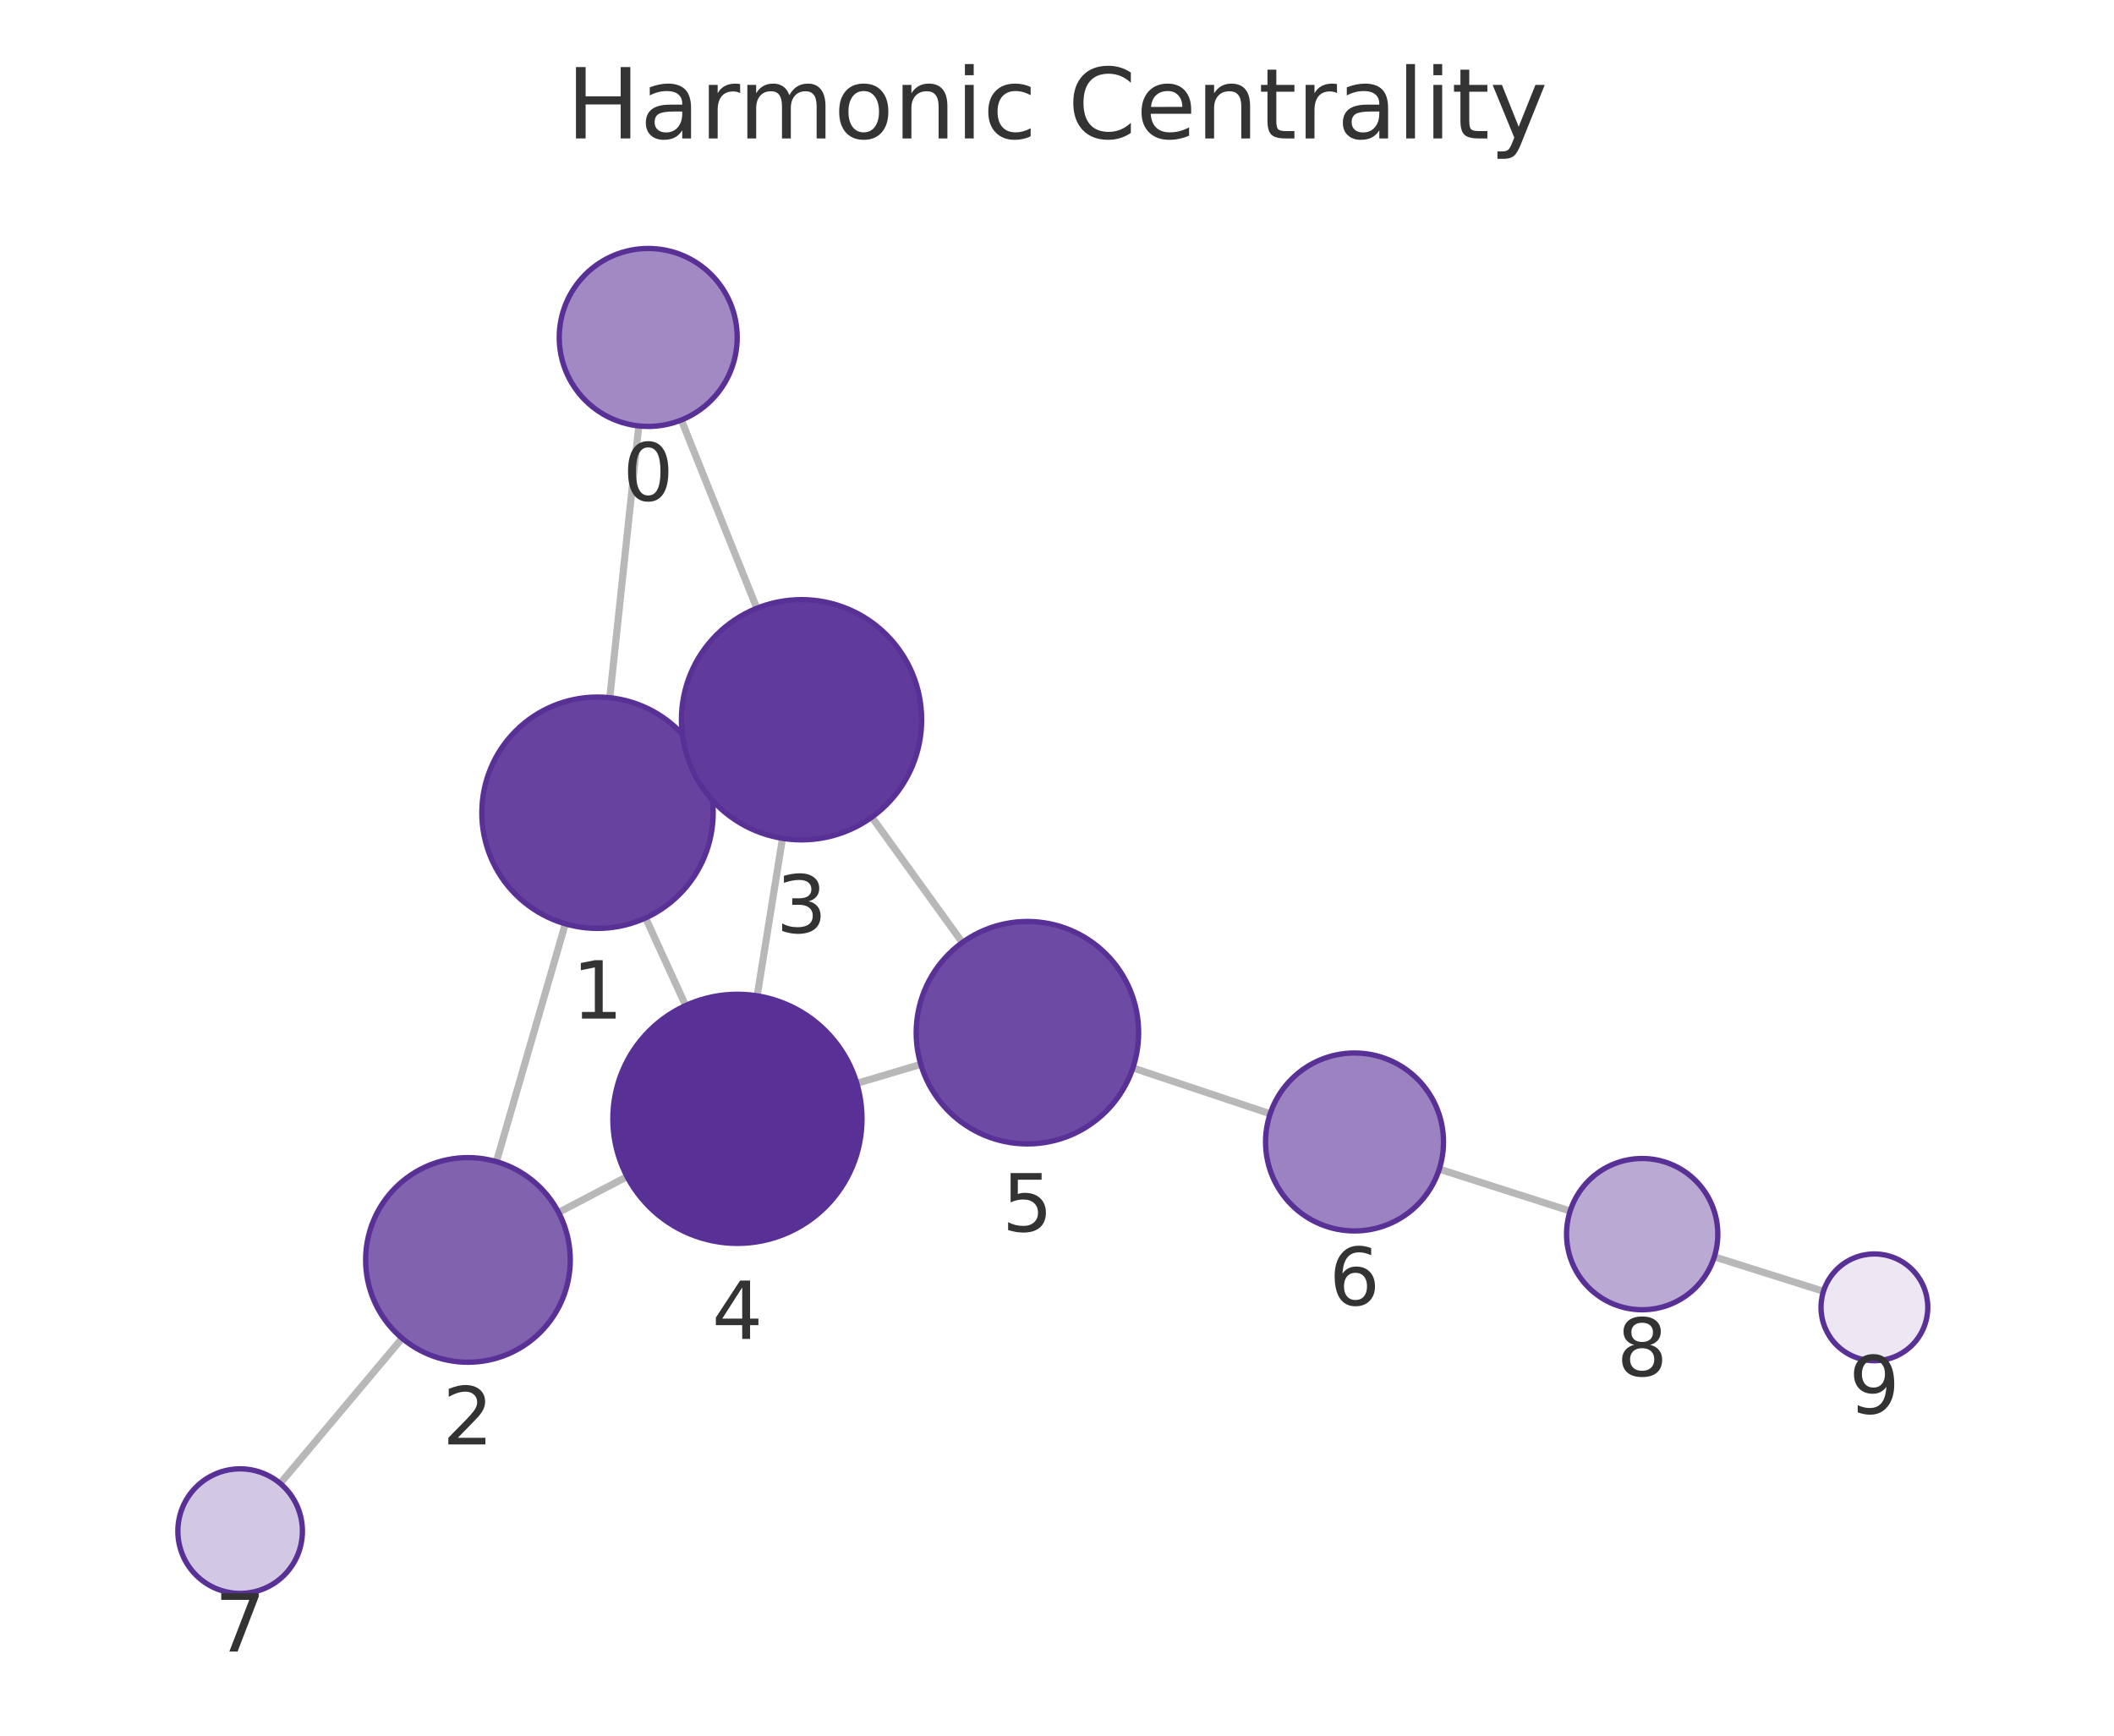
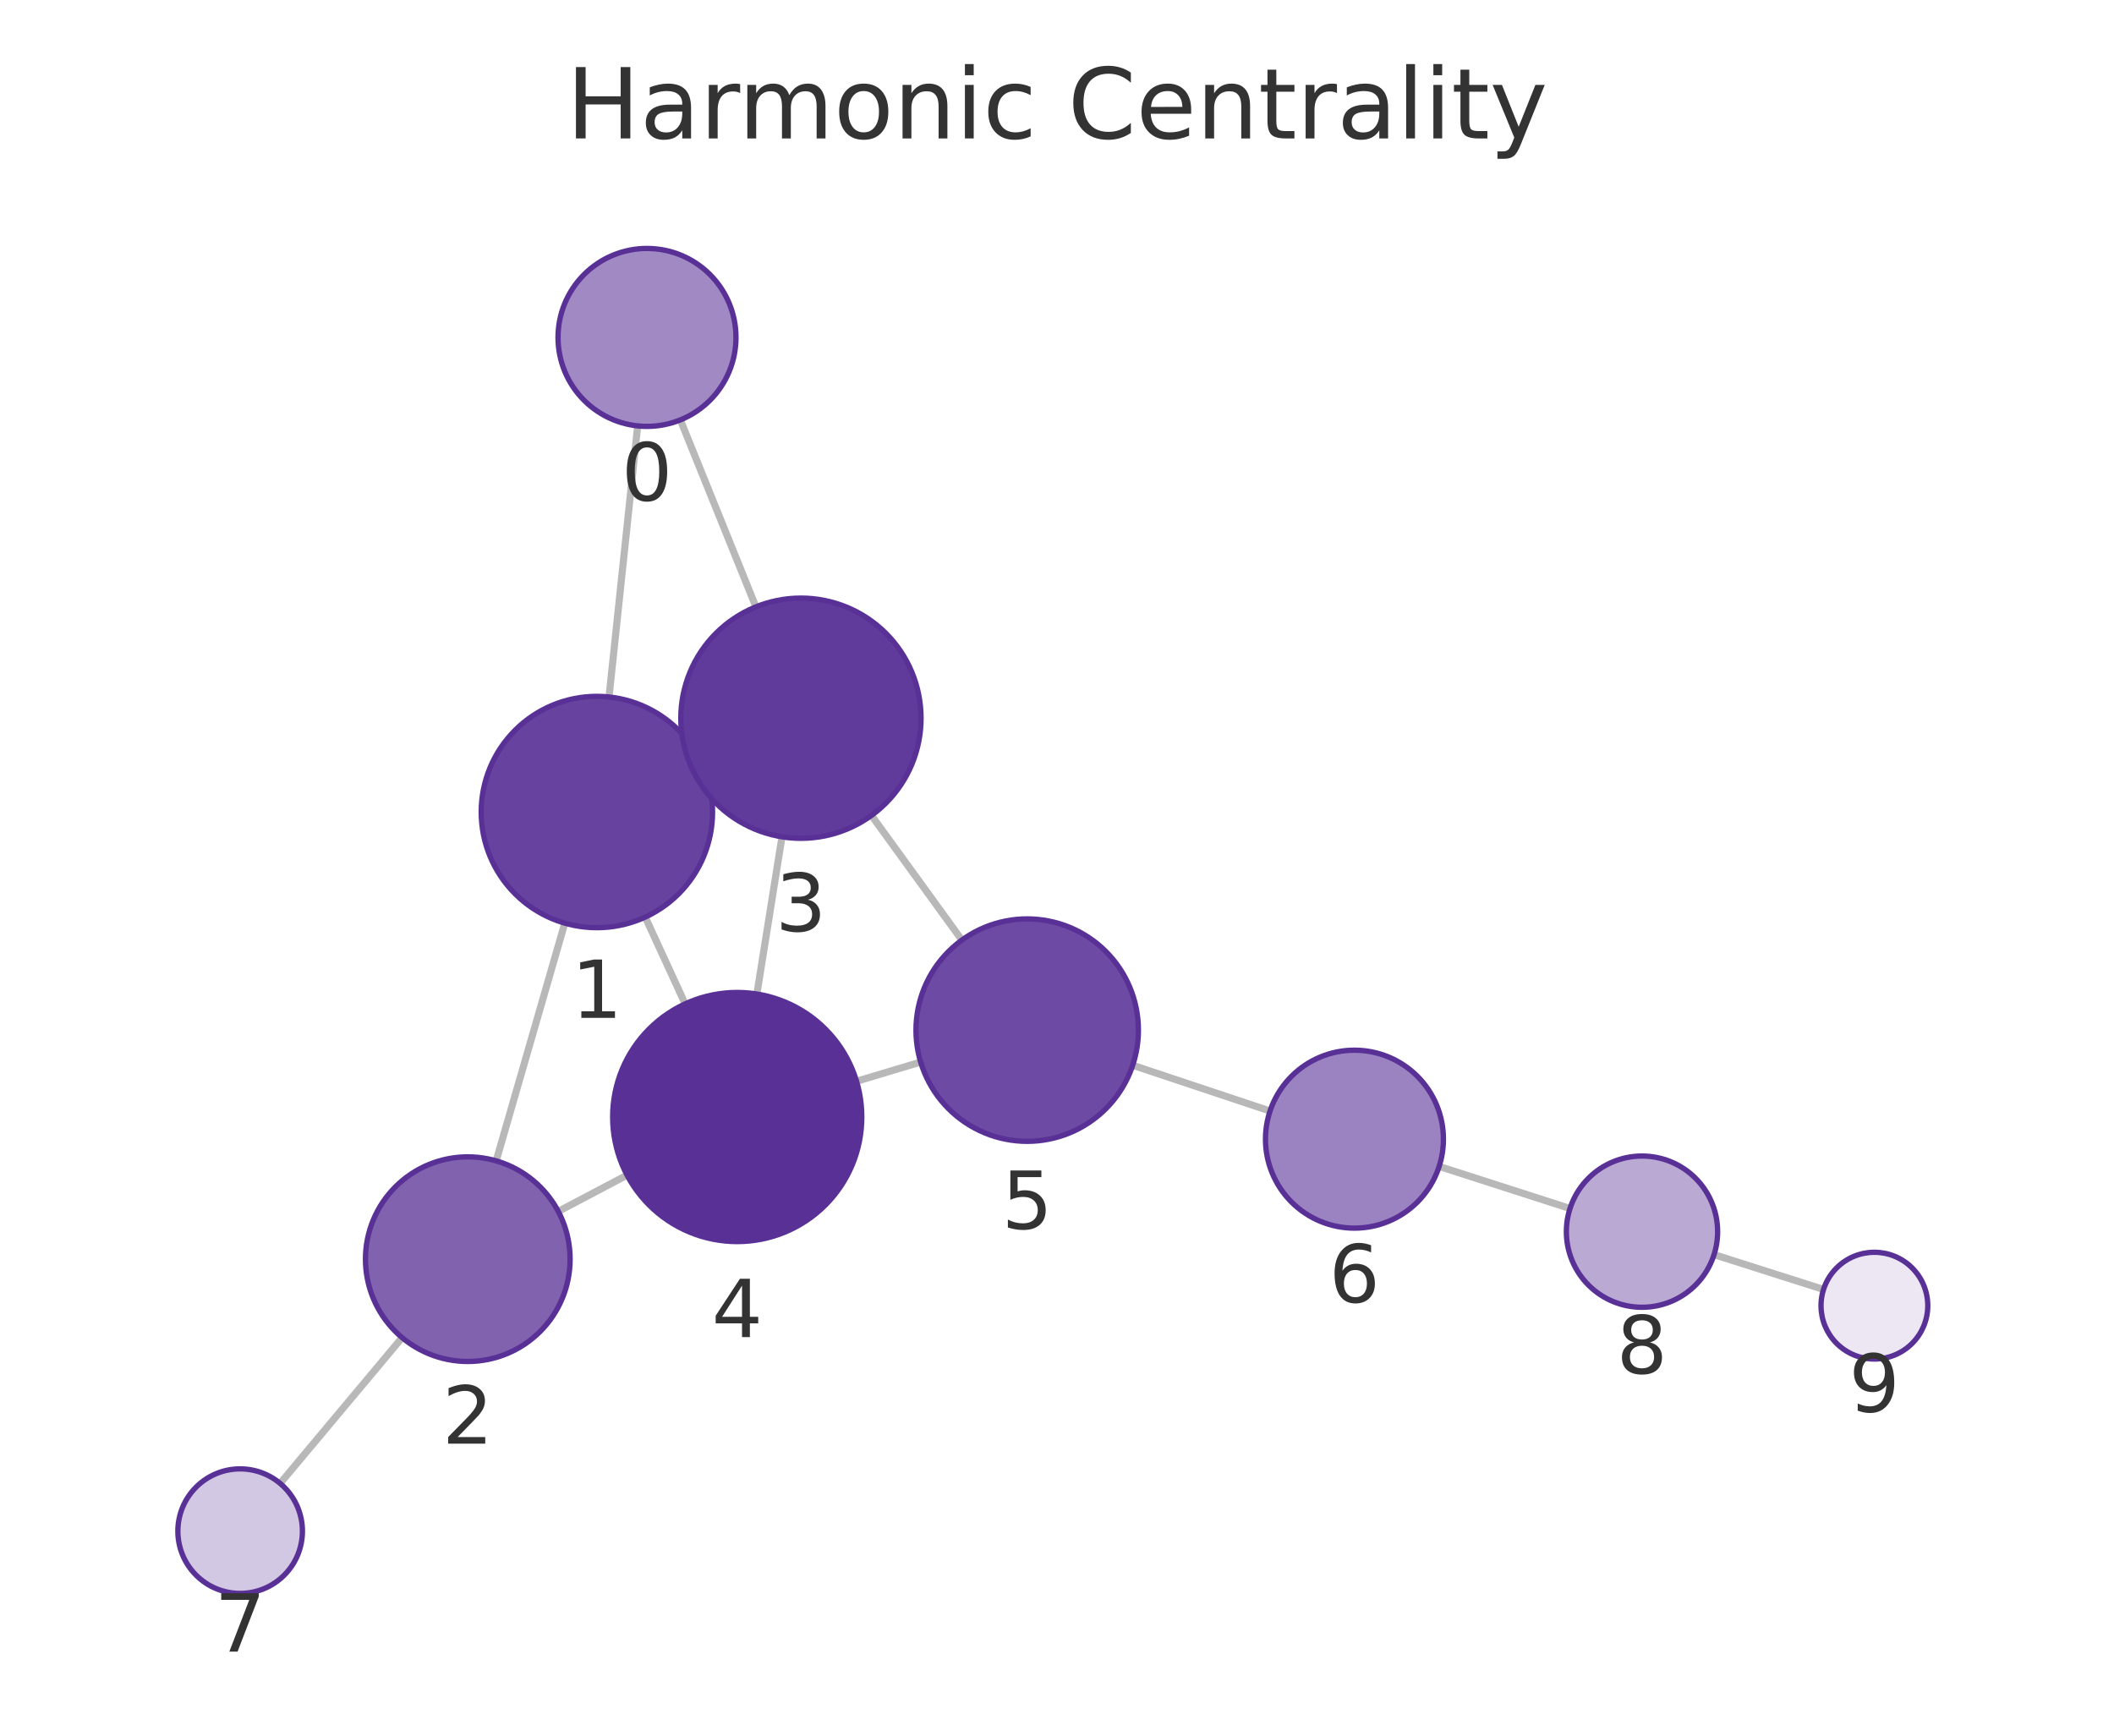
<svg xmlns="http://www.w3.org/2000/svg" xmlns:xlink="http://www.w3.org/1999/xlink" width="237.6pt" height="195.078pt" viewBox="0 0 237.6 195.078" version="1.1">
  <defs>
    <style type="text/css">*{stroke-linejoin: round; stroke-linecap: butt}</style>
  </defs>
  <g id="figure_1">
    <g id="patch_1">
      <path d="M 0 195.078  L 237.6 195.078  L 237.6 0  L 0 0  L 0 195.078  z " style="fill: none" />
    </g>
    <g id="axes_1">
      <g id="patch_2">
        <path d="M 7.2 187.878  L 230.4 187.878  L 230.4 21.558  L 7.2 21.558  L 7.2 187.878  z " style="fill: none" />
      </g>
      <g id="EdgeCollection_1">
-         <path d="M 71.795 47.87  L 68.535 78.419  " clip-path="url(#ped69a4c17b)" style="fill: #b8b8b8; stroke: #b8b8b8; stroke-width: 0.8" />
-         <path d="M 76.578 47.208  L 85.063 68.366  " clip-path="url(#ped69a4c17b)" style="fill: #b8b8b8; stroke: #b8b8b8; stroke-width: 0.8" />
-         <path d="M 63.539 103.833  L 55.795 130.563  " clip-path="url(#ped69a4c17b)" style="fill: #b8b8b8; stroke: #b8b8b8; stroke-width: 0.8" />
-         <path d="M 78.986 85.955  L 77.803 86.494  " clip-path="url(#ped69a4c17b)" style="fill: #b8b8b8; stroke: #b8b8b8; stroke-width: 0.8" />
-         <path d="M 72.56 103.169  L 77.062 113.017  " clip-path="url(#ped69a4c17b)" style="fill: #b8b8b8; stroke: #b8b8b8; stroke-width: 0.8" />
-         <path d="M 62.783 136.274  L 70.479 132.244  " clip-path="url(#ped69a4c17b)" style="fill: #b8b8b8; stroke: #b8b8b8; stroke-width: 0.8" />
-         <path d="M 45.198 150.414  L 31.493 166.731  " clip-path="url(#ped69a4c17b)" style="fill: #b8b8b8; stroke: #b8b8b8; stroke-width: 0.8" />
-         <path d="M 87.947 94.225  L 85.102 111.927  " clip-path="url(#ped69a4c17b)" style="fill: #b8b8b8; stroke: #b8b8b8; stroke-width: 0.8" />
-         <path d="M 97.989 91.842  L 108.16 105.933  " clip-path="url(#ped69a4c17b)" style="fill: #b8b8b8; stroke: #b8b8b8; stroke-width: 0.8" />
-         <path d="M 96.302 121.764  L 103.493 119.628  " clip-path="url(#ped69a4c17b)" style="fill: #b8b8b8; stroke: #b8b8b8; stroke-width: 0.8" />
-         <path d="M 127.331 120.03  L 142.757 125.184  " clip-path="url(#ped69a4c17b)" style="fill: #b8b8b8; stroke: #b8b8b8; stroke-width: 0.8" />
-         <path d="M 161.765 131.403  L 176.475 136.115  " clip-path="url(#ped69a4c17b)" style="fill: #b8b8b8; stroke: #b8b8b8; stroke-width: 0.8" />
-         <path d="M 192.676 141.264  L 204.947 145.133  " clip-path="url(#ped69a4c17b)" style="fill: #b8b8b8; stroke: #b8b8b8; stroke-width: 0.8" />
+         <path d="M 71.669 47.869  L 68.451 78.339  " clip-path="url(#p6f9b2d235a)" style="fill: #b8b8b8; stroke: #b8b8b8; stroke-width: 0.8" />
+         <path d="M 76.467 47.195  L 84.96 68.207  " clip-path="url(#p6f9b2d235a)" style="fill: #b8b8b8; stroke: #b8b8b8; stroke-width: 0.8" />
+         <path d="M 63.48 103.757  L 55.766 130.475  " clip-path="url(#p6f9b2d235a)" style="fill: #b8b8b8; stroke: #b8b8b8; stroke-width: 0.8" />
+         <path d="M 78.898 85.837  L 77.754 86.363  " clip-path="url(#p6f9b2d235a)" style="fill: #b8b8b8; stroke: #b8b8b8; stroke-width: 0.8" />
+         <path d="M 72.52 103.077  L 77.008 112.83  " clip-path="url(#p6f9b2d235a)" style="fill: #b8b8b8; stroke: #b8b8b8; stroke-width: 0.8" />
+         <path d="M 62.747 136.158  L 70.477 132.08  " clip-path="url(#p6f9b2d235a)" style="fill: #b8b8b8; stroke: #b8b8b8; stroke-width: 0.8" />
+         <path d="M 45.195 150.342  L 31.483 166.725  " clip-path="url(#p6f9b2d235a)" style="fill: #b8b8b8; stroke: #b8b8b8; stroke-width: 0.8" />
+         <path d="M 87.89 94.054  L 85.068 111.723  " clip-path="url(#p6f9b2d235a)" style="fill: #b8b8b8; stroke: #b8b8b8; stroke-width: 0.8" />
+         <path d="M 97.946 91.651  L 108.11 105.661  " clip-path="url(#p6f9b2d235a)" style="fill: #b8b8b8; stroke: #b8b8b8; stroke-width: 0.8" />
+         <path d="M 96.271 121.528  L 103.476 119.368  " clip-path="url(#p6f9b2d235a)" style="fill: #b8b8b8; stroke: #b8b8b8; stroke-width: 0.8" />
+         <path d="M 127.309 119.731  L 142.745 124.874  " clip-path="url(#p6f9b2d235a)" style="fill: #b8b8b8; stroke: #b8b8b8; stroke-width: 0.8" />
+         <path d="M 161.752 131.098  L 176.459 135.829  " clip-path="url(#p6f9b2d235a)" style="fill: #b8b8b8; stroke: #b8b8b8; stroke-width: 0.8" />
+         <path d="M 192.65 141.011  L 204.952 144.929  " clip-path="url(#p6f9b2d235a)" style="fill: #b8b8b8; stroke: #b8b8b8; stroke-width: 0.8" />
      </g>
      <g id="VertexCollection_1">
-         <path d="M 72.856 47.927  C 75.508 47.927 78.052 46.873 79.927 44.998  C 81.803 43.122 82.856 40.579 82.856 37.927  C 82.856 35.275 81.803 32.731 79.927 30.856  C 78.052 28.98 75.508 27.927 72.856 27.927  C 70.204 27.927 67.66 28.98 65.785 30.856  C 63.91 32.731 62.856 35.275 62.856 37.927  C 62.856 40.579 63.91 43.122 65.785 44.998  C 67.66 46.873 70.204 47.927 72.856 47.927  z " clip-path="url(#ped69a4c17b)" style="fill: #a18ac4; stroke: #593196; stroke-width: 0.6" />
-         <path d="M 67.156 104.346  C 70.604 104.346 73.911 102.976 76.348 100.538  C 78.786 98.101 80.156 94.794 80.156 91.346  C 80.156 87.898 78.786 84.592 76.348 82.154  C 73.911 79.716 70.604 78.346 67.156 78.346  C 63.708 78.346 60.401 79.716 57.964 82.154  C 55.526 84.592 54.156 87.898 54.156 91.346  C 54.156 94.794 55.526 98.101 57.964 100.538  C 60.401 102.976 63.708 104.346 67.156 104.346  z " clip-path="url(#ped69a4c17b)" style="fill: #67439f; stroke: #593196; stroke-width: 0.6" />
-         <path d="M 52.595 153.109  C 55.645 153.109 58.57 151.897 60.727 149.741  C 62.883 147.584 64.095 144.659 64.095 141.609  C 64.095 138.559 62.883 135.634 60.727 133.477  C 58.57 131.321 55.645 130.109 52.595 130.109  C 49.545 130.109 46.62 131.321 44.463 133.477  C 42.307 135.634 41.095 138.559 41.095 141.609  C 41.095 144.659 42.307 147.584 44.463 149.741  C 46.62 151.897 49.545 153.109 52.595 153.109  z " clip-path="url(#ped69a4c17b)" style="fill: #8062af; stroke: #593196; stroke-width: 0.6" />
-         <path d="M 90.088 94.396  C 93.668 94.396 97.102 92.973 99.634 90.442  C 102.166 87.91 103.588 84.476 103.588 80.896  C 103.588 77.315 102.166 73.881 99.634 71.35  C 97.102 68.818 93.668 67.396 90.088 67.396  C 86.508 67.396 83.074 68.818 80.542 71.35  C 78.01 73.881 76.588 77.315 76.588 80.896  C 76.588 84.476 78.01 87.91 80.542 90.442  C 83.074 92.973 86.508 94.396 90.088 94.396  z " clip-path="url(#ped69a4c17b)" style="fill: #613b9b; stroke: #593196; stroke-width: 0.6" />
-         <path d="M 82.882 139.75  C 86.595 139.75 90.156 138.275 92.781 135.65  C 95.407 133.024 96.882 129.463 96.882 125.75  C 96.882 122.037 95.407 118.476 92.781 115.851  C 90.156 113.225 86.595 111.75 82.882 111.75  C 79.169 111.75 75.608 113.225 72.982 115.851  C 70.357 118.476 68.882 122.037 68.882 125.75  C 68.882 129.463 70.357 133.024 72.982 135.65  C 75.608 138.275 79.169 139.75 82.882 139.75  z " clip-path="url(#ped69a4c17b)" style="fill: #593196; stroke: #593196; stroke-width: 0.6" />
-         <path d="M 115.475 128.569  C 118.79 128.569 121.97 127.252 124.314 124.908  C 126.658 122.563 127.975 119.384 127.975 116.069  C 127.975 112.754 126.658 109.574 124.314 107.23  C 121.97 104.886 118.79 103.569 115.475 103.569  C 112.16 103.569 108.981 104.886 106.637 107.23  C 104.292 109.574 102.975 112.754 102.975 116.069  C 102.975 119.384 104.292 122.563 106.637 124.908  C 108.981 127.252 112.16 128.569 115.475 128.569  z " clip-path="url(#ped69a4c17b)" style="fill: #6d4aa3; stroke: #593196; stroke-width: 0.6" />
-         <path d="M 152.242 138.352  C 154.894 138.352 157.437 137.299 159.313 135.423  C 161.188 133.548 162.242 131.004 162.242 128.352  C 162.242 125.7 161.188 123.157 159.313 121.281  C 157.437 119.406 154.894 118.352 152.242 118.352  C 149.59 118.352 147.046 119.406 145.171 121.281  C 143.295 123.157 142.242 125.7 142.242 128.352  C 142.242 131.004 143.295 133.548 145.171 135.423  C 147.046 137.299 149.59 138.352 152.242 138.352  z " clip-path="url(#ped69a4c17b)" style="fill: #9b82c0; stroke: #593196; stroke-width: 0.6" />
-         <path d="M 26.99 179.091  C 28.847 179.091 30.628 178.353 31.94 177.04  C 33.253 175.728 33.99 173.947 33.99 172.091  C 33.99 170.234 33.253 168.454 31.94 167.141  C 30.628 165.828 28.847 165.091 26.99 165.091  C 25.134 165.091 23.353 165.828 22.041 167.141  C 20.728 168.454 19.99 170.234 19.99 172.091  C 19.99 173.947 20.728 175.728 22.041 177.04  C 23.353 178.353 25.134 179.091 26.99 179.091  z " clip-path="url(#ped69a4c17b)" style="fill: #d3c8e3; stroke: #593196; stroke-width: 0.6" />
-         <path d="M 184.57 147.209  C 186.824 147.209 188.986 146.313 190.58 144.719  C 192.174 143.125 193.07 140.963 193.07 138.709  C 193.07 136.454 192.174 134.292 190.58 132.698  C 188.986 131.104 186.824 130.209 184.57 130.209  C 182.315 130.209 180.153 131.104 178.559 132.698  C 176.965 134.292 176.07 136.454 176.07 138.709  C 176.07 140.963 176.965 143.125 178.559 144.719  C 180.153 146.313 182.315 147.209 184.57 147.209  z " clip-path="url(#ped69a4c17b)" style="fill: #baa9d3; stroke: #593196; stroke-width: 0.6" />
-         <path d="M 210.67 152.937  C 212.261 152.937 213.787 152.305 214.912 151.18  C 216.038 150.055 216.67 148.528 216.67 146.937  C 216.67 145.346 216.038 143.82 214.912 142.694  C 213.787 141.569 212.261 140.937 210.67 140.937  C 209.079 140.937 207.552 141.569 206.427 142.694  C 205.302 143.82 204.67 145.346 204.67 146.937  C 204.67 148.528 205.302 150.055 206.427 151.18  C 207.552 152.305 209.079 152.937 210.67 152.937  z " clip-path="url(#ped69a4c17b)" style="fill: #ece7f3; stroke: #593196; stroke-width: 0.6" />
+         <path d="M 72.719 47.924  C 75.371 47.924 77.915 46.87 79.79 44.995  C 81.666 43.12 82.719 40.576 82.719 37.924  C 82.719 35.272 81.666 32.728 79.79 30.853  C 77.915 28.977 75.371 27.924 72.719 27.924  C 70.067 27.924 67.523 28.977 65.648 30.853  C 63.773 32.728 62.719 35.272 62.719 37.924  C 62.719 40.576 63.773 43.12 65.648 44.995  C 67.523 46.87 70.067 47.924 72.719 47.924  z " clip-path="url(#p6f9b2d235a)" style="fill: #a18ac4; stroke: #593196; stroke-width: 0.6" />
+         <path d="M 67.086 104.267  C 70.534 104.267 73.841 102.898 76.279 100.46  C 78.716 98.022 80.086 94.715 80.086 91.267  C 80.086 87.82 78.716 84.513 76.279 82.075  C 73.841 79.637 70.534 78.267 67.086 78.267  C 63.639 78.267 60.332 79.637 57.894 82.075  C 55.456 84.513 54.086 87.82 54.086 91.267  C 54.086 94.715 55.456 98.022 57.894 100.46  C 60.332 102.898 63.639 104.267 67.086 104.267  z " clip-path="url(#p6f9b2d235a)" style="fill: #67439f; stroke: #593196; stroke-width: 0.6" />
+         <path d="M 52.576 153.023  C 55.626 153.023 58.551 151.812 60.708 149.655  C 62.864 147.499 64.076 144.573 64.076 141.523  C 64.076 138.474 62.864 135.548 60.708 133.392  C 58.551 131.235 55.626 130.023 52.576 130.023  C 49.526 130.023 46.601 131.235 44.444 133.392  C 42.288 135.548 41.076 138.474 41.076 141.523  C 41.076 144.573 42.288 147.499 44.444 149.655  C 46.601 151.812 49.526 153.023 52.576 153.023  z " clip-path="url(#p6f9b2d235a)" style="fill: #8062af; stroke: #593196; stroke-width: 0.6" />
+         <path d="M 90.019 94.223  C 93.599 94.223 97.034 92.801 99.565 90.269  C 102.097 87.737 103.519 84.303 103.519 80.723  C 103.519 77.143 102.097 73.709 99.565 71.177  C 97.034 68.646 93.599 67.223 90.019 67.223  C 86.439 67.223 83.005 68.646 80.473 71.177  C 77.942 73.709 76.519 77.143 76.519 80.723  C 76.519 84.303 77.942 87.737 80.473 90.269  C 83.005 92.801 86.439 94.223 90.019 94.223  z " clip-path="url(#p6f9b2d235a)" style="fill: #613b9b; stroke: #593196; stroke-width: 0.6" />
+         <path d="M 82.86 139.548  C 86.573 139.548 90.134 138.073 92.76 135.448  C 95.385 132.822 96.86 129.261 96.86 125.548  C 96.86 121.835 95.385 118.274 92.76 115.649  C 90.134 113.023 86.573 111.548 82.86 111.548  C 79.147 111.548 75.586 113.023 72.961 115.649  C 70.335 118.274 68.86 121.835 68.86 125.548  C 68.86 129.261 70.335 132.822 72.961 135.448  C 75.586 138.073 79.147 139.548 82.86 139.548  z " clip-path="url(#p6f9b2d235a)" style="fill: #593196; stroke: #593196; stroke-width: 0.6" />
+         <path d="M 115.45 128.279  C 118.765 128.279 121.944 126.962 124.288 124.618  C 126.633 122.274 127.95 119.094 127.95 115.779  C 127.95 112.464 126.633 109.284 124.288 106.94  C 121.944 104.596 118.765 103.279 115.45 103.279  C 112.135 103.279 108.955 104.596 106.611 106.94  C 104.267 109.284 102.95 112.464 102.95 115.779  C 102.95 119.094 104.267 122.274 106.611 124.618  C 108.955 126.962 112.135 128.279 115.45 128.279  z " clip-path="url(#p6f9b2d235a)" style="fill: #6d4aa3; stroke: #593196; stroke-width: 0.6" />
+         <path d="M 152.232 138.036  C 154.884 138.036 157.428 136.982 159.303 135.107  C 161.179 133.232 162.232 130.688 162.232 128.036  C 162.232 125.384 161.179 122.84 159.303 120.965  C 157.428 119.089 154.884 118.036 152.232 118.036  C 149.58 118.036 147.036 119.089 145.161 120.965  C 143.286 122.84 142.232 125.384 142.232 128.036  C 142.232 130.688 143.286 133.232 145.161 135.107  C 147.036 136.982 149.58 138.036 152.232 138.036  z " clip-path="url(#p6f9b2d235a)" style="fill: #9b82c0; stroke: #593196; stroke-width: 0.6" />
+         <path d="M 26.991 179.093  C 28.847 179.093 30.628 178.355 31.94 177.042  C 33.253 175.73 33.991 173.949 33.991 172.093  C 33.991 170.236 33.253 168.456 31.94 167.143  C 30.628 165.83 28.847 165.093 26.991 165.093  C 25.134 165.093 23.354 165.83 22.041 167.143  C 20.728 168.456 19.991 170.236 19.991 172.093  C 19.991 173.949 20.728 175.73 22.041 177.042  C 23.354 178.355 25.134 179.093 26.991 179.093  z " clip-path="url(#p6f9b2d235a)" style="fill: #d3c8e3; stroke: #593196; stroke-width: 0.6" />
+         <path d="M 184.55 146.932  C 186.805 146.932 188.967 146.036 190.561 144.442  C 192.155 142.849 193.05 140.686 193.05 138.432  C 193.05 136.178 192.155 134.016 190.561 132.422  C 188.967 130.828 186.805 129.932 184.55 129.932  C 182.296 129.932 180.134 130.828 178.54 132.422  C 176.946 134.016 176.05 136.178 176.05 138.432  C 176.05 140.686 176.946 142.849 178.54 144.442  C 180.134 146.036 182.296 146.932 184.55 146.932  z " clip-path="url(#p6f9b2d235a)" style="fill: #baa9d3; stroke: #593196; stroke-width: 0.6" />
+         <path d="M 210.67 152.749  C 212.261 152.749 213.787 152.117 214.912 150.992  C 216.037 149.867 216.67 148.34 216.67 146.749  C 216.67 145.158 216.037 143.632 214.912 142.507  C 213.787 141.381 212.261 140.749 210.67 140.749  C 209.078 140.749 207.552 141.381 206.427 142.507  C 205.302 143.632 204.67 145.158 204.67 146.749  C 204.67 148.34 205.302 149.867 206.427 150.992  C 207.552 152.117 209.078 152.749 210.67 152.749  z " clip-path="url(#p6f9b2d235a)" style="fill: #ece7f3; stroke: #593196; stroke-width: 0.6" />
      </g>
      <g id="text_1">
-         <g clip-path="url(#ped69a4c17b)">
-           <g style="fill: #333333" transform="translate(69.99309 56.26453) scale(0.09 -0.09)">
+         <g clip-path="url(#p6f9b2d235a)">
+           <g style="fill: #333333" transform="translate(69.85613 56.26172) scale(0.09 -0.09)">
            <defs>
              <path id="DejaVuSans-13" d="M 2034 4250  Q 1547 4250 1301 3770  Q 1056 3291 1056 2328  Q 1056 1369 1301 889  Q 1547 409 2034 409  Q 2525 409 2770 889  Q 3016 1369 3016 2328  Q 3016 3291 2770 3770  Q 2525 4250 2034 4250  z M 2034 4750  Q 2819 4750 3233 4129  Q 3647 3509 3647 2328  Q 3647 1150 3233 529  Q 2819 -91 2034 -91  Q 1250 -91 836 529  Q 422 1150 422 2328  Q 422 3509 836 4129  Q 1250 4750 2034 4750  z " transform="scale(0.015625)" />
            </defs>
            <use xlink:href="#DejaVuSans-13" />
          </g>
        </g>
      </g>
      <g id="text_2">
-         <g clip-path="url(#ped69a4c17b)">
-           <g style="fill: #333333" transform="translate(64.29286 114.4839) scale(0.09 -0.09)">
+         <g clip-path="url(#p6f9b2d235a)">
+           <g style="fill: #333333" transform="translate(64.22306 114.4052) scale(0.09 -0.09)">
            <defs>
              <path id="DejaVuSans-14" d="M 794 531  L 1825 531  L 1825 4091  L 703 3866  L 703 4441  L 1819 4666  L 2450 4666  L 2450 531  L 3481 531  L 3481 0  L 794 0  L 794 531  z " transform="scale(0.015625)" />
            </defs>
            <use xlink:href="#DejaVuSans-14" />
          </g>
        </g>
      </g>
      <g id="text_3">
-         <g clip-path="url(#ped69a4c17b)">
-           <g style="fill: #333333" transform="translate(49.73179 162.3467) scale(0.09 -0.09)">
+         <g clip-path="url(#p6f9b2d235a)">
+           <g style="fill: #333333" transform="translate(49.71273 162.2613) scale(0.09 -0.09)">
            <defs>
              <path id="DejaVuSans-15" d="M 1228 531  L 3431 531  L 3431 0  L 469 0  L 469 531  Q 828 903 1448 1529  Q 2069 2156 2228 2338  Q 2531 2678 2651 2914  Q 2772 3150 2772 3378  Q 2772 3750 2511 3984  Q 2250 4219 1831 4219  Q 1534 4219 1204 4116  Q 875 4013 500 3803  L 500 4441  Q 881 4594 1212 4672  Q 1544 4750 1819 4750  Q 2544 4750 2975 4387  Q 3406 4025 3406 3419  Q 3406 3131 3298 2873  Q 3191 2616 2906 2266  Q 2828 2175 2409 1742  Q 1991 1309 1228 531  z " transform="scale(0.015625)" />
            </defs>
            <use xlink:href="#DejaVuSans-15" />
          </g>
        </g>
      </g>
      <g id="text_4">
-         <g clip-path="url(#ped69a4c17b)">
-           <g style="fill: #333333" transform="translate(87.22487 104.8335) scale(0.09 -0.09)">
+         <g clip-path="url(#p6f9b2d235a)">
+           <g style="fill: #333333" transform="translate(87.15609 104.661) scale(0.09 -0.09)">
            <defs>
              <path id="DejaVuSans-16" d="M 2597 2516  Q 3050 2419 3304 2112  Q 3559 1806 3559 1356  Q 3559 666 3084 287  Q 2609 -91 1734 -91  Q 1441 -91 1130 -33  Q 819 25 488 141  L 488 750  Q 750 597 1062 519  Q 1375 441 1716 441  Q 2309 441 2620 675  Q 2931 909 2931 1356  Q 2931 1769 2642 2001  Q 2353 2234 1838 2234  L 1294 2234  L 1294 2753  L 1863 2753  Q 2328 2753 2575 2939  Q 2822 3125 2822 3475  Q 2822 3834 2567 4026  Q 2313 4219 1838 4219  Q 1578 4219 1281 4162  Q 984 4106 628 3988  L 628 4550  Q 988 4650 1302 4700  Q 1616 4750 1894 4750  Q 2613 4750 3031 4423  Q 3450 4097 3450 3541  Q 3450 3153 3228 2886  Q 3006 2619 2597 2516  z " transform="scale(0.015625)" />
            </defs>
            <use xlink:href="#DejaVuSans-16" />
          </g>
        </g>
      </g>
      <g id="text_5">
-         <g clip-path="url(#ped69a4c17b)">
-           <g style="fill: #333333" transform="translate(80.01856 150.488) scale(0.09 -0.09)">
+         <g clip-path="url(#p6f9b2d235a)">
+           <g style="fill: #333333" transform="translate(79.99707 150.286) scale(0.09 -0.09)">
            <defs>
              <path id="DejaVuSans-17" d="M 2419 4116  L 825 1625  L 2419 1625  L 2419 4116  z M 2253 4666  L 3047 4666  L 3047 1625  L 3713 1625  L 3713 1100  L 3047 1100  L 3047 0  L 2419 0  L 2419 1100  L 313 1100  L 313 1709  L 2253 4666  z " transform="scale(0.015625)" />
            </defs>
            <use xlink:href="#DejaVuSans-17" />
          </g>
        </g>
      </g>
      <g id="text_6">
-         <g clip-path="url(#ped69a4c17b)">
-           <g style="fill: #333333" transform="translate(112.6123 138.4066) scale(0.09 -0.09)">
+         <g clip-path="url(#p6f9b2d235a)">
+           <g style="fill: #333333" transform="translate(112.5865 138.1171) scale(0.09 -0.09)">
            <defs>
              <path id="DejaVuSans-18" d="M 691 4666  L 3169 4666  L 3169 4134  L 1269 4134  L 1269 2991  Q 1406 3038 1543 3061  Q 1681 3084 1819 3084  Q 2600 3084 3056 2656  Q 3513 2228 3513 1497  Q 3513 744 3044 326  Q 2575 -91 1722 -91  Q 1428 -91 1123 -41  Q 819 9 494 109  L 494 744  Q 775 591 1075 516  Q 1375 441 1709 441  Q 2250 441 2565 725  Q 2881 1009 2881 1497  Q 2881 1984 2565 2268  Q 2250 2553 1709 2553  Q 1456 2553 1204 2497  Q 953 2441 691 2322  L 691 4666  z " transform="scale(0.015625)" />
            </defs>
            <use xlink:href="#DejaVuSans-18" />
          </g>
        </g>
      </g>
      <g id="text_7">
-         <g clip-path="url(#ped69a4c17b)">
-           <g style="fill: #333333" transform="translate(149.3785 146.6902) scale(0.09 -0.09)">
+         <g clip-path="url(#p6f9b2d235a)">
+           <g style="fill: #333333" transform="translate(149.3692 146.3736) scale(0.09 -0.09)">
            <defs>
              <path id="DejaVuSans-19" d="M 2113 2584  Q 1688 2584 1439 2293  Q 1191 2003 1191 1497  Q 1191 994 1439 701  Q 1688 409 2113 409  Q 2538 409 2786 701  Q 3034 994 3034 1497  Q 3034 2003 2786 2293  Q 2538 2584 2113 2584  z M 3366 4563  L 3366 3988  Q 3128 4100 2886 4159  Q 2644 4219 2406 4219  Q 1781 4219 1451 3797  Q 1122 3375 1075 2522  Q 1259 2794 1537 2939  Q 1816 3084 2150 3084  Q 2853 3084 3261 2657  Q 3669 2231 3669 1497  Q 3669 778 3244 343  Q 2819 -91 2113 -91  Q 1303 -91 875 529  Q 447 1150 447 2328  Q 447 3434 972 4092  Q 1497 4750 2381 4750  Q 2619 4750 2861 4703  Q 3103 4656 3366 4563  z " transform="scale(0.015625)" />
            </defs>
            <use xlink:href="#DejaVuSans-19" />
          </g>
        </g>
      </g>
      <g id="text_8">
-         <g clip-path="url(#ped69a4c17b)">
-           <g style="fill: #333333" transform="translate(24.12734 185.6285) scale(0.09 -0.09)">
+         <g clip-path="url(#p6f9b2d235a)">
+           <g style="fill: #333333" transform="translate(24.1276 185.6305) scale(0.09 -0.09)">
            <defs>
              <path id="DejaVuSans-1a" d="M 525 4666  L 3525 4666  L 3525 4397  L 1831 0  L 1172 0  L 2766 4134  L 525 4134  L 525 4666  z " transform="scale(0.015625)" />
            </defs>
            <use xlink:href="#DejaVuSans-1a" />
          </g>
        </g>
      </g>
      <g id="text_9">
-         <g clip-path="url(#ped69a4c17b)">
-           <g style="fill: #333333" transform="translate(181.7065 154.6465) scale(0.09 -0.09)">
+         <g clip-path="url(#p6f9b2d235a)">
+           <g style="fill: #333333" transform="translate(181.6872 154.37) scale(0.09 -0.09)">
            <defs>
              <path id="DejaVuSans-1b" d="M 2034 2216  Q 1584 2216 1326 1975  Q 1069 1734 1069 1313  Q 1069 891 1326 650  Q 1584 409 2034 409  Q 2484 409 2743 651  Q 3003 894 3003 1313  Q 3003 1734 2745 1975  Q 2488 2216 2034 2216  z M 1403 2484  Q 997 2584 770 2862  Q 544 3141 544 3541  Q 544 4100 942 4425  Q 1341 4750 2034 4750  Q 2731 4750 3128 4425  Q 3525 4100 3525 3541  Q 3525 3141 3298 2862  Q 3072 2584 2669 2484  Q 3125 2378 3379 2068  Q 3634 1759 3634 1313  Q 3634 634 3220 271  Q 2806 -91 2034 -91  Q 1263 -91 848 271  Q 434 634 434 1313  Q 434 1759 690 2068  Q 947 2378 1403 2484  z M 1172 3481  Q 1172 3119 1398 2916  Q 1625 2713 2034 2713  Q 2441 2713 2670 2916  Q 2900 3119 2900 3481  Q 2900 3844 2670 4047  Q 2441 4250 2034 4250  Q 1625 4250 1398 4047  Q 1172 3844 1172 3481  z " transform="scale(0.015625)" />
            </defs>
            <use xlink:href="#DejaVuSans-1b" />
          </g>
        </g>
      </g>
      <g id="text_10">
-         <g clip-path="url(#ped69a4c17b)">
-           <g style="fill: #333333" transform="translate(207.8067 158.875) scale(0.09 -0.09)">
+         <g clip-path="url(#p6f9b2d235a)">
+           <g style="fill: #333333" transform="translate(207.8065 158.6871) scale(0.09 -0.09)">
            <defs>
              <path id="DejaVuSans-1c" d="M 703 97  L 703 672  Q 941 559 1184 500  Q 1428 441 1663 441  Q 2288 441 2617 861  Q 2947 1281 2994 2138  Q 2813 1869 2534 1725  Q 2256 1581 1919 1581  Q 1219 1581 811 2004  Q 403 2428 403 3163  Q 403 3881 828 4315  Q 1253 4750 1959 4750  Q 2769 4750 3195 4129  Q 3622 3509 3622 2328  Q 3622 1225 3098 567  Q 2575 -91 1691 -91  Q 1453 -91 1209 -44  Q 966 3 703 97  z M 1959 2075  Q 2384 2075 2632 2365  Q 2881 2656 2881 3163  Q 2881 3666 2632 3958  Q 2384 4250 1959 4250  Q 1534 4250 1286 3958  Q 1038 3666 1038 3163  Q 1038 2656 1286 2365  Q 1534 2075 1959 2075  z " transform="scale(0.015625)" />
            </defs>
            <use xlink:href="#DejaVuSans-1c" />
          </g>
        </g>
      </g>
      <g id="matplotlib.axis_1" />
      <g id="matplotlib.axis_2" />
      <g id="text_11">
        <g style="fill: #333333" transform="translate(63.65477 15.55828) scale(0.11 -0.11)">
          <defs>
            <path id="DejaVuSans-2b" d="M 628 4666  L 1259 4666  L 1259 2753  L 3553 2753  L 3553 4666  L 4184 4666  L 4184 0  L 3553 0  L 3553 2222  L 1259 2222  L 1259 0  L 628 0  L 628 4666  z " transform="scale(0.015625)" />
            <path id="DejaVuSans-44" d="M 2194 1759  Q 1497 1759 1228 1600  Q 959 1441 959 1056  Q 959 750 1161 570  Q 1363 391 1709 391  Q 2188 391 2477 730  Q 2766 1069 2766 1631  L 2766 1759  L 2194 1759  z M 3341 1997  L 3341 0  L 2766 0  L 2766 531  Q 2569 213 2275 61  Q 1981 -91 1556 -91  Q 1019 -91 701 211  Q 384 513 384 1019  Q 384 1609 779 1909  Q 1175 2209 1959 2209  L 2766 2209  L 2766 2266  Q 2766 2663 2505 2880  Q 2244 3097 1772 3097  Q 1472 3097 1187 3025  Q 903 2953 641 2809  L 641 3341  Q 956 3463 1253 3523  Q 1550 3584 1831 3584  Q 2591 3584 2966 3190  Q 3341 2797 3341 1997  z " transform="scale(0.015625)" />
            <path id="DejaVuSans-55" d="M 2631 2963  Q 2534 3019 2420 3045  Q 2306 3072 2169 3072  Q 1681 3072 1420 2755  Q 1159 2438 1159 1844  L 1159 0  L 581 0  L 581 3500  L 1159 3500  L 1159 2956  Q 1341 3275 1631 3429  Q 1922 3584 2338 3584  Q 2397 3584 2469 3576  Q 2541 3569 2628 3553  L 2631 2963  z " transform="scale(0.015625)" />
            <path id="DejaVuSans-50" d="M 3328 2828  Q 3544 3216 3844 3400  Q 4144 3584 4550 3584  Q 5097 3584 5394 3201  Q 5691 2819 5691 2113  L 5691 0  L 5113 0  L 5113 2094  Q 5113 2597 4934 2840  Q 4756 3084 4391 3084  Q 3944 3084 3684 2787  Q 3425 2491 3425 1978  L 3425 0  L 2847 0  L 2847 2094  Q 2847 2600 2669 2842  Q 2491 3084 2119 3084  Q 1678 3084 1418 2786  Q 1159 2488 1159 1978  L 1159 0  L 581 0  L 581 3500  L 1159 3500  L 1159 2956  Q 1356 3278 1631 3431  Q 1906 3584 2284 3584  Q 2666 3584 2933 3390  Q 3200 3197 3328 2828  z " transform="scale(0.015625)" />
            <path id="DejaVuSans-52" d="M 1959 3097  Q 1497 3097 1228 2736  Q 959 2375 959 1747  Q 959 1119 1226 758  Q 1494 397 1959 397  Q 2419 397 2687 759  Q 2956 1122 2956 1747  Q 2956 2369 2687 2733  Q 2419 3097 1959 3097  z M 1959 3584  Q 2709 3584 3137 3096  Q 3566 2609 3566 1747  Q 3566 888 3137 398  Q 2709 -91 1959 -91  Q 1206 -91 779 398  Q 353 888 353 1747  Q 353 2609 779 3096  Q 1206 3584 1959 3584  z " transform="scale(0.015625)" />
            <path id="DejaVuSans-51" d="M 3513 2113  L 3513 0  L 2938 0  L 2938 2094  Q 2938 2591 2744 2837  Q 2550 3084 2163 3084  Q 1697 3084 1428 2787  Q 1159 2491 1159 1978  L 1159 0  L 581 0  L 581 3500  L 1159 3500  L 1159 2956  Q 1366 3272 1645 3428  Q 1925 3584 2291 3584  Q 2894 3584 3203 3211  Q 3513 2838 3513 2113  z " transform="scale(0.015625)" />
            <path id="DejaVuSans-4c" d="M 603 3500  L 1178 3500  L 1178 0  L 603 0  L 603 3500  z M 603 4863  L 1178 4863  L 1178 4134  L 603 4134  L 603 4863  z " transform="scale(0.015625)" />
            <path id="DejaVuSans-46" d="M 3122 3366  L 3122 2828  Q 2878 2963 2633 3030  Q 2388 3097 2138 3097  Q 1578 3097 1268 2742  Q 959 2388 959 1747  Q 959 1106 1268 751  Q 1578 397 2138 397  Q 2388 397 2633 464  Q 2878 531 3122 666  L 3122 134  Q 2881 22 2623 -34  Q 2366 -91 2075 -91  Q 1284 -91 818 406  Q 353 903 353 1747  Q 353 2603 823 3093  Q 1294 3584 2113 3584  Q 2378 3584 2631 3529  Q 2884 3475 3122 3366  z " transform="scale(0.015625)" />
            <path id="DejaVuSans-3" transform="scale(0.015625)" />
            <path id="DejaVuSans-26" d="M 4122 4306  L 4122 3641  Q 3803 3938 3442 4084  Q 3081 4231 2675 4231  Q 1875 4231 1450 3742  Q 1025 3253 1025 2328  Q 1025 1406 1450 917  Q 1875 428 2675 428  Q 3081 428 3442 575  Q 3803 722 4122 1019  L 4122 359  Q 3791 134 3420 21  Q 3050 -91 2638 -91  Q 1578 -91 968 557  Q 359 1206 359 2328  Q 359 3453 968 4101  Q 1578 4750 2638 4750  Q 3056 4750 3426 4639  Q 3797 4528 4122 4306  z " transform="scale(0.015625)" />
            <path id="DejaVuSans-48" d="M 3597 1894  L 3597 1613  L 953 1613  Q 991 1019 1311 708  Q 1631 397 2203 397  Q 2534 397 2845 478  Q 3156 559 3463 722  L 3463 178  Q 3153 47 2828 -22  Q 2503 -91 2169 -91  Q 1331 -91 842 396  Q 353 884 353 1716  Q 353 2575 817 3079  Q 1281 3584 2069 3584  Q 2775 3584 3186 3129  Q 3597 2675 3597 1894  z M 3022 2063  Q 3016 2534 2758 2815  Q 2500 3097 2075 3097  Q 1594 3097 1305 2825  Q 1016 2553 972 2059  L 3022 2063  z " transform="scale(0.015625)" />
            <path id="DejaVuSans-57" d="M 1172 4494  L 1172 3500  L 2356 3500  L 2356 3053  L 1172 3053  L 1172 1153  Q 1172 725 1289 603  Q 1406 481 1766 481  L 2356 481  L 2356 0  L 1766 0  Q 1100 0 847 248  Q 594 497 594 1153  L 594 3053  L 172 3053  L 172 3500  L 594 3500  L 594 4494  L 1172 4494  z " transform="scale(0.015625)" />
            <path id="DejaVuSans-4f" d="M 603 4863  L 1178 4863  L 1178 0  L 603 0  L 603 4863  z " transform="scale(0.015625)" />
            <path id="DejaVuSans-5c" d="M 2059 -325  Q 1816 -950 1584 -1140  Q 1353 -1331 966 -1331  L 506 -1331  L 506 -850  L 844 -850  Q 1081 -850 1212 -737  Q 1344 -625 1503 -206  L 1606 56  L 191 3500  L 800 3500  L 1894 763  L 2988 3500  L 3597 3500  L 2059 -325  z " transform="scale(0.015625)" />
          </defs>
          <use xlink:href="#DejaVuSans-2b" />
          <use xlink:href="#DejaVuSans-44" transform="translate(75.20312 0)" />
          <use xlink:href="#DejaVuSans-55" transform="translate(136.4844 0)" />
          <use xlink:href="#DejaVuSans-50" transform="translate(175.8438 0)" />
          <use xlink:href="#DejaVuSans-52" transform="translate(273.25 0)" />
          <use xlink:href="#DejaVuSans-51" transform="translate(334.4375 0)" />
          <use xlink:href="#DejaVuSans-4c" transform="translate(397.8125 0)" />
          <use xlink:href="#DejaVuSans-46" transform="translate(425.5938 0)" />
          <use xlink:href="#DejaVuSans-3" transform="translate(480.5781 0)" />
          <use xlink:href="#DejaVuSans-26" transform="translate(512.3594 0)" />
          <use xlink:href="#DejaVuSans-48" transform="translate(582.1875 0)" />
          <use xlink:href="#DejaVuSans-51" transform="translate(643.7188 0)" />
          <use xlink:href="#DejaVuSans-57" transform="translate(707.0938 0)" />
          <use xlink:href="#DejaVuSans-55" transform="translate(746.2969 0)" />
          <use xlink:href="#DejaVuSans-44" transform="translate(787.4062 0)" />
          <use xlink:href="#DejaVuSans-4f" transform="translate(848.6875 0)" />
          <use xlink:href="#DejaVuSans-4c" transform="translate(876.4688 0)" />
          <use xlink:href="#DejaVuSans-57" transform="translate(904.25 0)" />
          <use xlink:href="#DejaVuSans-5c" transform="translate(943.4531 0)" />
        </g>
      </g>
    </g>
  </g>
  <defs>
-     <clipPath id="ped69a4c17b">
+     <clipPath id="p6f9b2d235a">
      <rect x="7.2" y="21.558" width="223.2" height="166.32" />
    </clipPath>
  </defs>
</svg>
